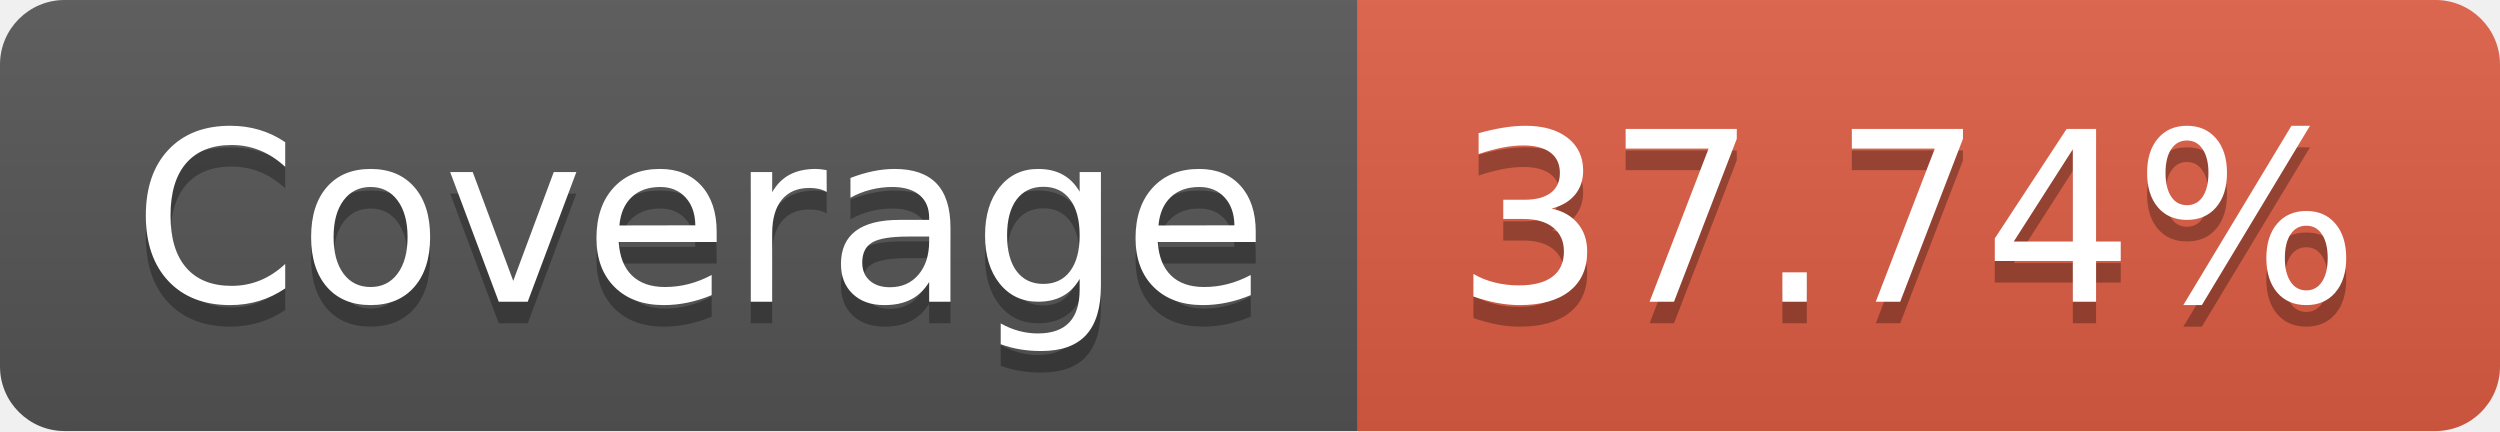
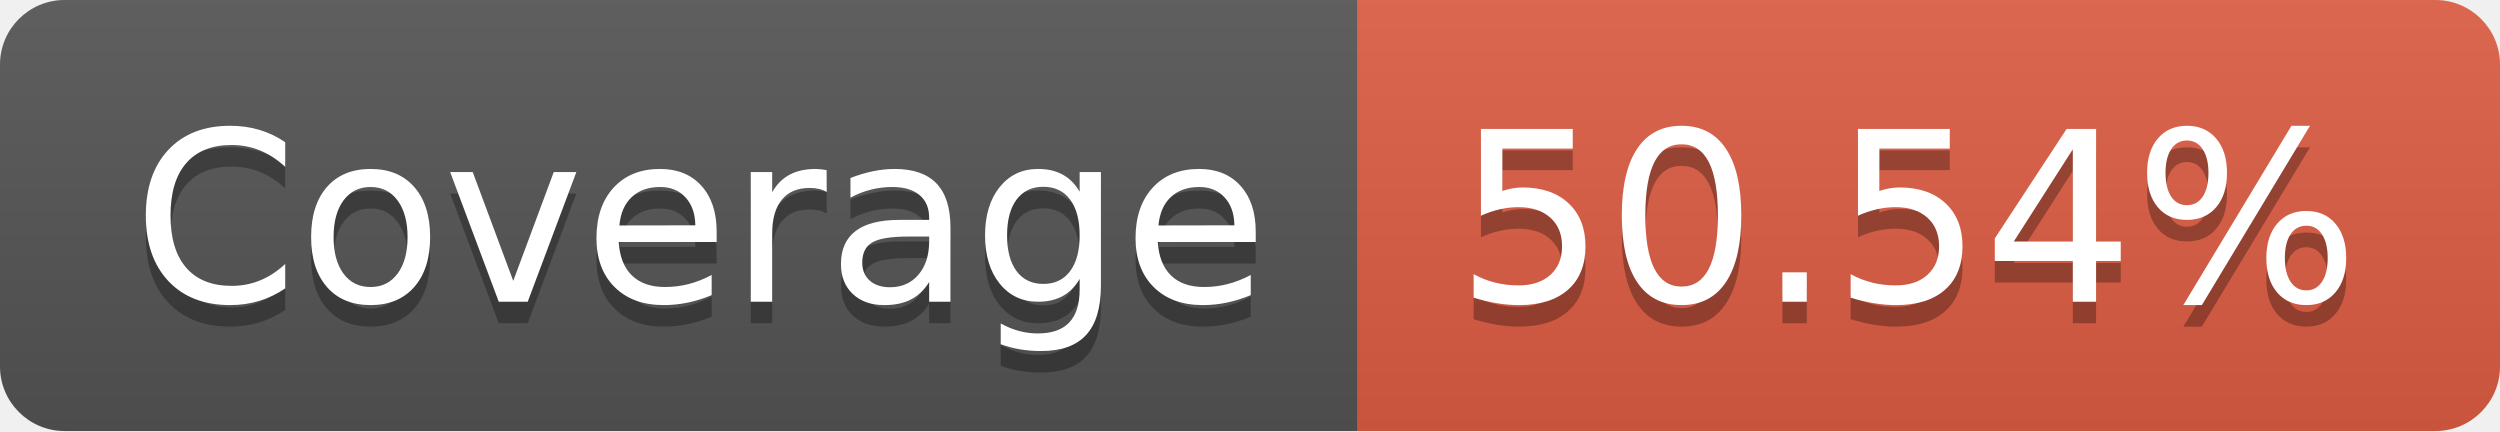
- <svg xmlns="http://www.w3.org/2000/svg" width="116" height="20" role="img" aria-label="Coverage: 37.74%">
+ <svg xmlns="http://www.w3.org/2000/svg" width="116" height="20" role="img" aria-label="Coverage: 50.54%">
  <linearGradient id="s" x2="0" y2="100%">
    <stop offset="0" stop-color="#bbb" stop-opacity=".1" />
    <stop offset="1" stop-opacity=".1" />
  </linearGradient>
  <clipPath id="r">
    <rect width="116" height="20" rx="3" fill="#fff" />
  </clipPath>
  <g clip-path="url(#r)">
    <rect width="63" height="20" fill="#555" />
    <rect x="63" width="53" height="20" fill="#e05d44" />
    <rect width="116" height="20" fill="url(#s)" />
  </g>
  <g fill="#fff" text-anchor="middle" font-family="Verdana,Geneva,DejaVu Sans,sans-serif" text-rendering="geometricPrecision" font-size="110">
    <text aria-hidden="true" x="325" y="150" fill="#010101" fill-opacity=".3" transform="scale(.1)" textLength="530">Coverage</text>
    <text x="325" y="140" transform="scale(.1)" fill="#fff" textLength="530">Coverage</text>
-     <text aria-hidden="true" x="885" y="150" fill="#010101" fill-opacity=".3" transform="scale(.1)" textLength="430">37.74%</text>
-     <text x="885" y="140" transform="scale(.1)" fill="#fff" textLength="430">37.74%</text>
+     <text aria-hidden="true" x="885" y="150" fill="#010101" fill-opacity=".3" transform="scale(.1)" textLength="430">50.54%</text>
+     <text x="885" y="140" transform="scale(.1)" fill="#fff" textLength="430">50.54%</text>
  </g>
</svg>
